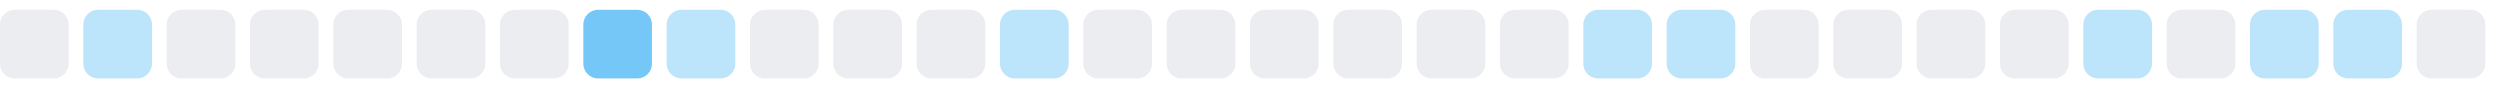
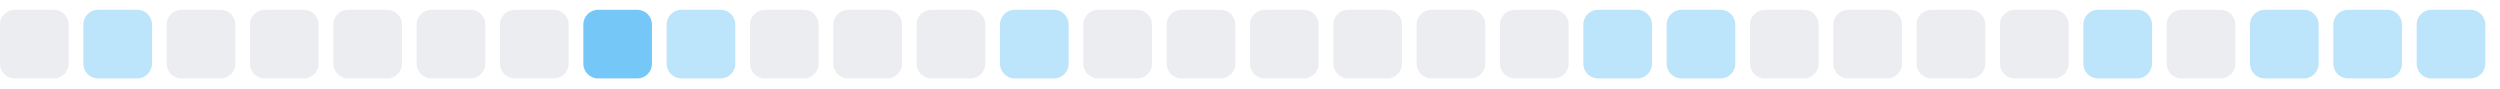
<svg xmlns="http://www.w3.org/2000/svg" width="255" height="9">
  <style>
        .level0 { fill: #ebedf0; }
        .level1 { fill: #bce4fa; }
        .level2 { fill: #75c7f7; }
        .level3 { fill: #30a9f2; }
        .level4 { fill: #008ee6; }
        @media (prefers-color-scheme: dark) {
          .level0 { fill: #161b22; }
          .level1 { fill: #0b3b5c; }
          .level2 { fill: #0a6299; }
          .level3 { fill: #008ee6; }
          .level4 { fill: #5bc4ff; }
        }
      </style>
  <rect x="0.0" y="1" width="7" height="7" rx="1.5" ry="1.5" class="level0" />
  <rect x="8.5" y="1" width="7" height="7" rx="1.5" ry="1.5" class="level1" />
  <rect x="17.0" y="1" width="7" height="7" rx="1.5" ry="1.5" class="level0" />
  <rect x="25.5" y="1" width="7" height="7" rx="1.5" ry="1.5" class="level0" />
  <rect x="34.0" y="1" width="7" height="7" rx="1.5" ry="1.5" class="level0" />
  <rect x="42.5" y="1" width="7" height="7" rx="1.5" ry="1.5" class="level0" />
  <rect x="51.0" y="1" width="7" height="7" rx="1.5" ry="1.5" class="level0" />
  <rect x="59.5" y="1" width="7" height="7" rx="1.5" ry="1.5" class="level2" />
  <rect x="68.0" y="1" width="7" height="7" rx="1.5" ry="1.5" class="level1" />
  <rect x="76.5" y="1" width="7" height="7" rx="1.5" ry="1.5" class="level0" />
  <rect x="85.0" y="1" width="7" height="7" rx="1.5" ry="1.5" class="level0" />
  <rect x="93.5" y="1" width="7" height="7" rx="1.5" ry="1.5" class="level0" />
  <rect x="102.0" y="1" width="7" height="7" rx="1.5" ry="1.5" class="level1" />
  <rect x="110.5" y="1" width="7" height="7" rx="1.5" ry="1.5" class="level0" />
  <rect x="119.0" y="1" width="7" height="7" rx="1.5" ry="1.5" class="level0" />
  <rect x="127.5" y="1" width="7" height="7" rx="1.5" ry="1.5" class="level0" />
  <rect x="136.0" y="1" width="7" height="7" rx="1.5" ry="1.5" class="level0" />
  <rect x="144.5" y="1" width="7" height="7" rx="1.5" ry="1.5" class="level0" />
  <rect x="153.0" y="1" width="7" height="7" rx="1.5" ry="1.5" class="level0" />
  <rect x="161.5" y="1" width="7" height="7" rx="1.5" ry="1.5" class="level1" />
  <rect x="170.0" y="1" width="7" height="7" rx="1.5" ry="1.5" class="level1" />
  <rect x="178.5" y="1" width="7" height="7" rx="1.5" ry="1.5" class="level0" />
  <rect x="187.0" y="1" width="7" height="7" rx="1.5" ry="1.5" class="level0" />
  <rect x="195.5" y="1" width="7" height="7" rx="1.5" ry="1.5" class="level0" />
  <rect x="204.0" y="1" width="7" height="7" rx="1.5" ry="1.5" class="level0" />
  <rect x="212.5" y="1" width="7" height="7" rx="1.5" ry="1.5" class="level1" />
  <rect x="221.0" y="1" width="7" height="7" rx="1.5" ry="1.5" class="level0" />
  <rect x="229.5" y="1" width="7" height="7" rx="1.5" ry="1.5" class="level1" />
  <rect x="238.0" y="1" width="7" height="7" rx="1.5" ry="1.5" class="level1" />
-   <rect x="246.5" y="1" width="7" height="7" rx="1.5" ry="1.5" class="level0" />
+   <rect x="246.5" y="1" width="7" height="7" rx="1.5" ry="1.5" class="level1" />
</svg>
